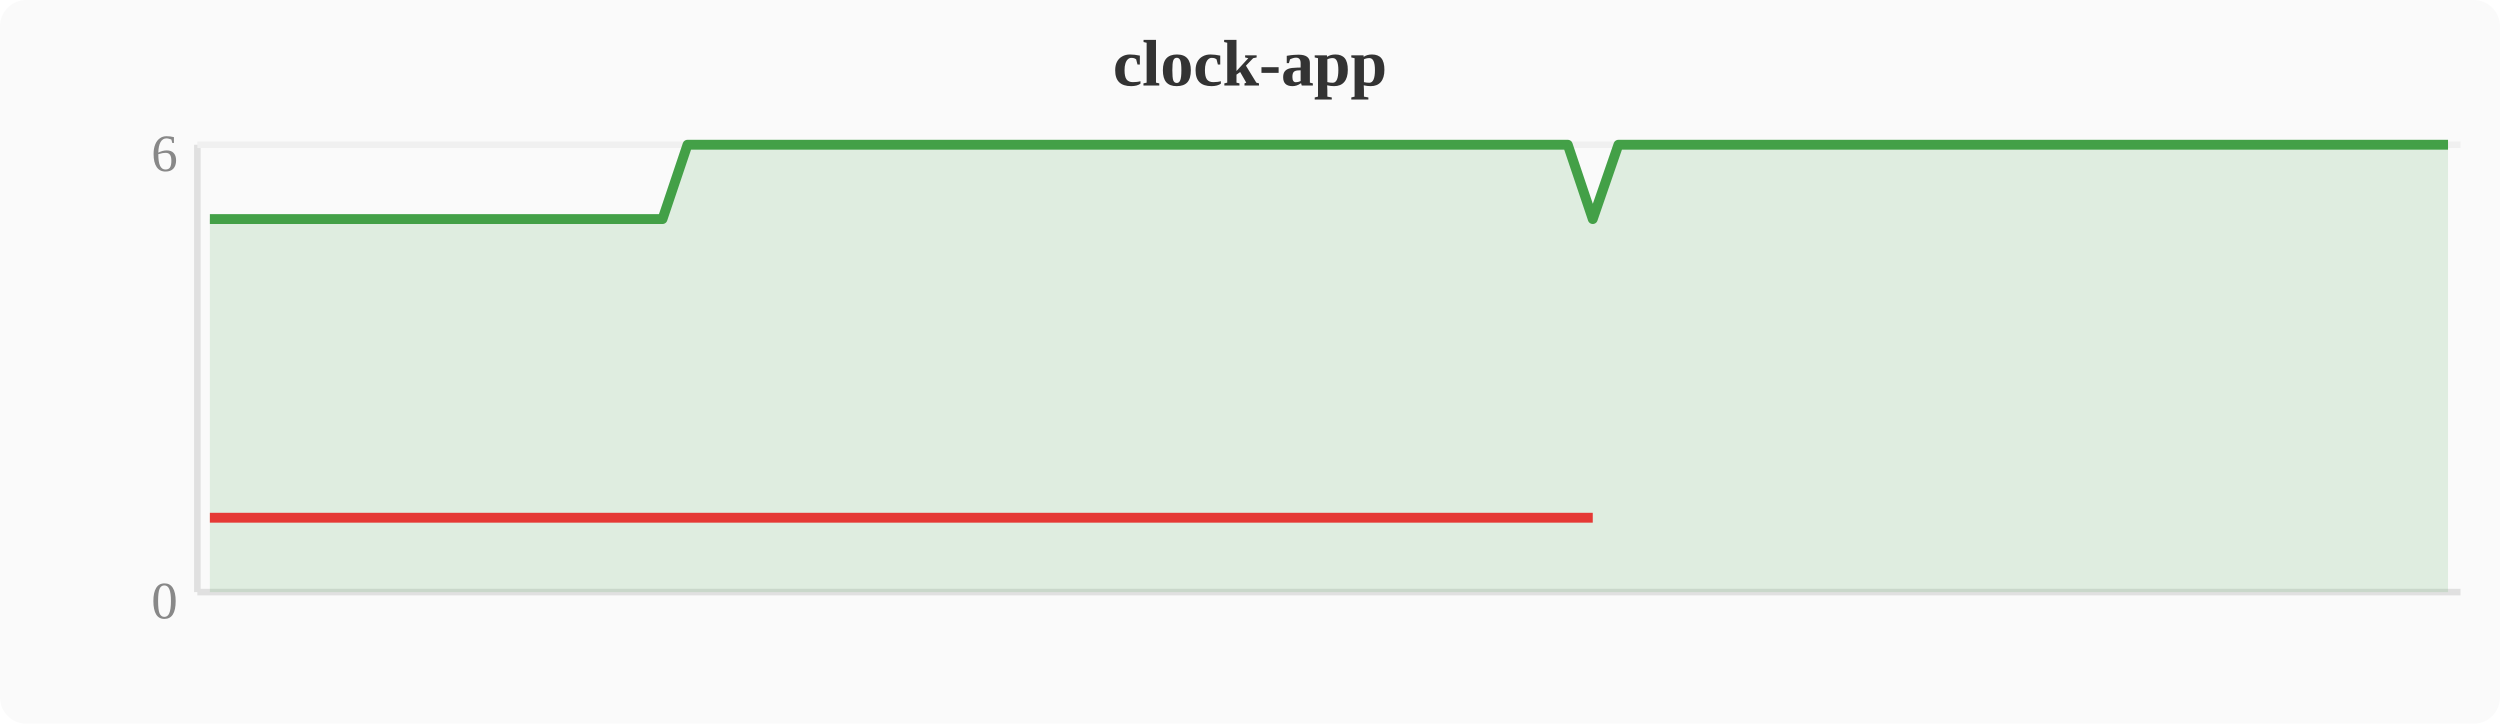
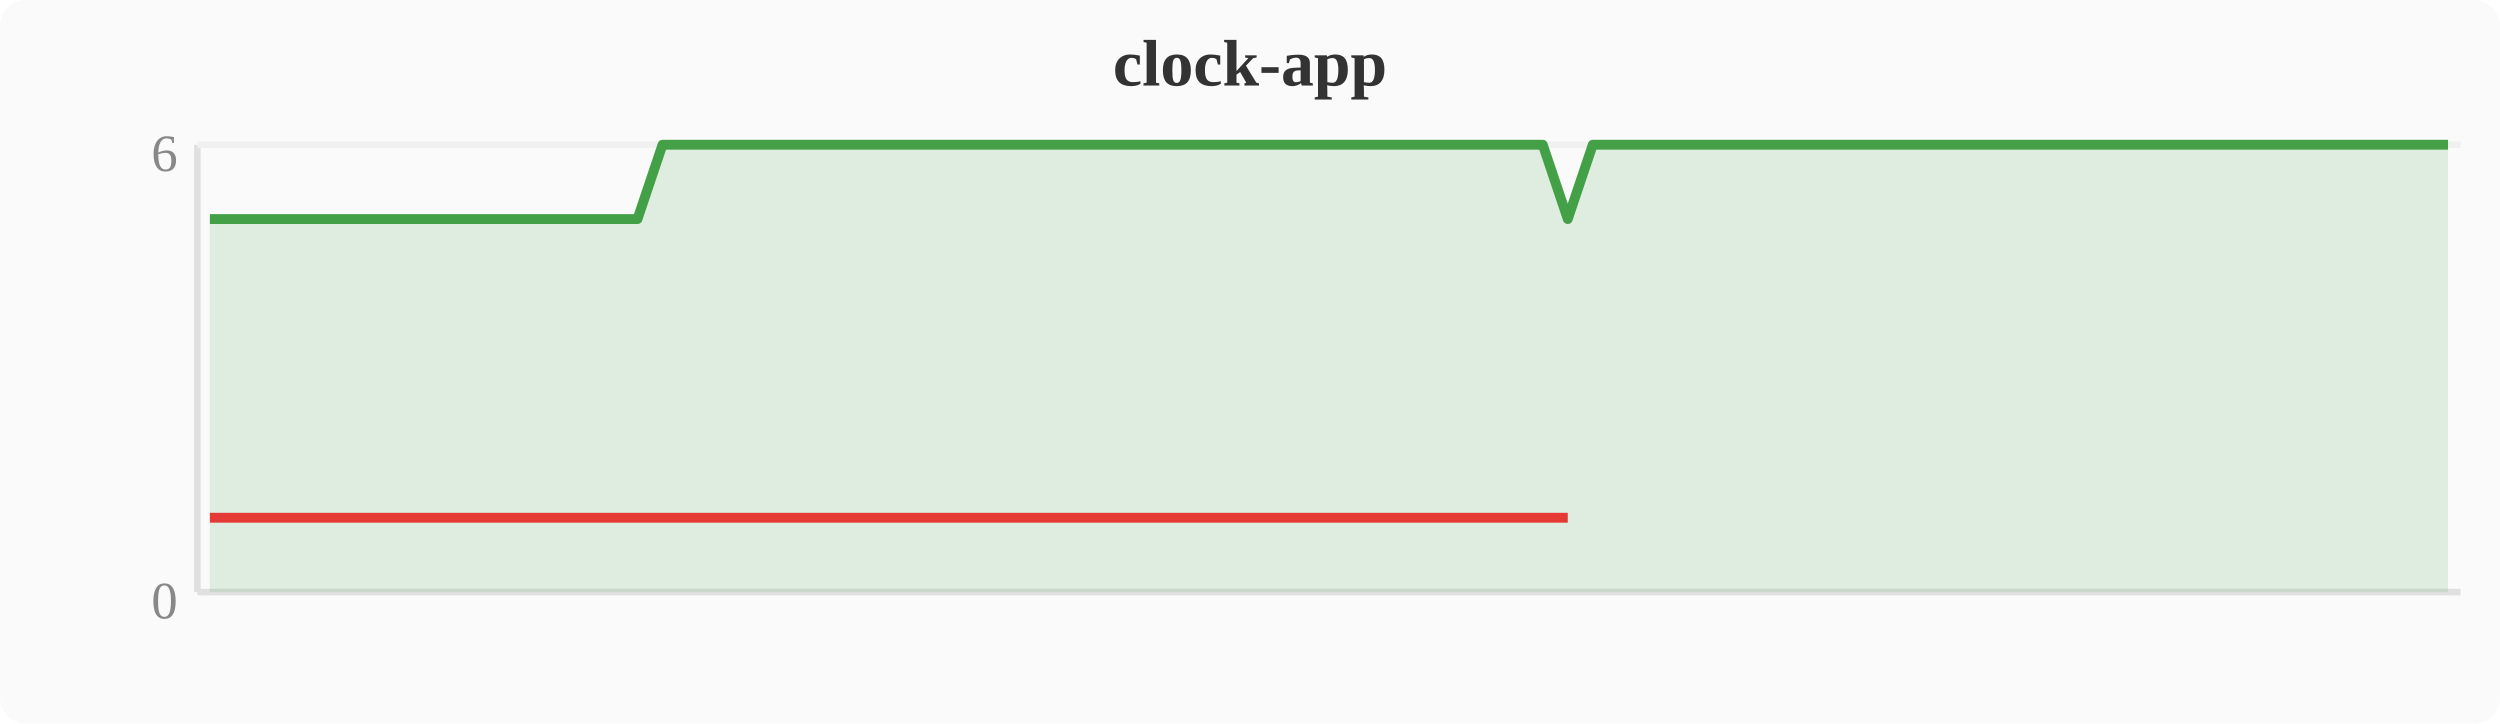
<svg xmlns="http://www.w3.org/2000/svg" width="380" height="110" viewBox="0 0 380 110">
  <rect width="380" height="110" fill="#fafafa" rx="4" />
  <text x="190" y="13" text-anchor="middle" font-size="10" font-weight="bold" fill="#333">clock-app</text>
  <line x1="30" y1="22" x2="30" y2="90" stroke="#e0e0e0" stroke-width="1" />
  <line x1="30" y1="90" x2="374" y2="90" stroke="#e0e0e0" stroke-width="1" />
  <line x1="30" y1="22" x2="374" y2="22" stroke="#f0f0f0" stroke-width="1" />
  <text x="27" y="94" text-anchor="end" font-size="8" fill="#888">0</text>
  <text x="27" y="26" text-anchor="end" font-size="8" fill="#888">6</text>
-   <polygon points="31.9,33.3 35.7,33.3 39.6,33.3 43.4,33.3 47.2,33.3 51.0,33.3 54.8,33.3 58.7,33.3 62.5,33.3 66.3,33.3 70.1,33.3 74.0,33.3 77.8,33.3 81.6,33.3 85.4,33.3 89.2,33.3 93.1,33.3 96.9,33.3 100.7,33.3 104.5,22.0 108.4,22.0 112.2,22.0 116.0,22.0 119.8,22.0 123.6,22.0 127.5,22.0 131.3,22.0 135.1,22.0 138.9,22.0 142.8,22.0 146.6,22.0 150.4,22.0 154.2,22.0 158.0,22.0 161.9,22.0 165.7,22.0 169.5,22.0 173.3,22.0 177.2,22.0 181.0,22.0 184.8,22.0 188.6,22.0 192.4,22.0 196.3,22.0 200.1,22.0 203.9,22.0 207.7,22.0 211.6,22.0 215.4,22.0 219.2,22.0 223.0,22.0 226.8,22.0 230.7,22.0 234.5,22.0 238.3,22.0 242.1,33.3 246.0,22.0 249.8,22.0 253.6,22.0 257.4,22.0 261.2,22.0 265.1,22.0 268.9,22.0 272.7,22.0 276.5,22.0 280.4,22.0 284.2,22.0 288.0,22.0 291.8,22.0 295.6,22.0 299.5,22.0 303.3,22.0 307.1,22.0 310.9,22.0 314.8,22.0 318.6,22.0 322.4,22.0 326.2,22.0 330.0,22.0 333.9,22.0 337.7,22.0 341.5,22.0 345.3,22.0 349.2,22.0 353.0,22.0 356.8,22.0 360.6,22.0 364.4,22.0 368.3,22.0 372.1,22.0 372.1,90 31.9,90" fill="#43a047" opacity="0.15" />
-   <polyline points="31.9,33.3 35.7,33.3 39.6,33.3 43.4,33.3 47.2,33.3 51.0,33.3 54.8,33.3 58.7,33.3 62.5,33.3 66.3,33.3 70.1,33.3 74.0,33.3 77.8,33.3 81.6,33.3 85.4,33.3 89.2,33.3 93.1,33.3 96.9,33.3 100.7,33.3 104.5,22.0 108.4,22.0 112.2,22.0 116.0,22.0 119.8,22.0 123.6,22.0 127.5,22.0 131.3,22.0 135.1,22.0 138.9,22.0 142.8,22.0 146.6,22.0 150.4,22.0 154.2,22.0 158.0,22.0 161.9,22.0 165.7,22.0 169.5,22.0 173.3,22.0 177.2,22.0 181.0,22.0 184.8,22.0 188.6,22.0 192.4,22.0 196.3,22.0 200.1,22.0 203.9,22.0 207.7,22.0 211.6,22.0 215.4,22.0 219.2,22.0 223.0,22.0 226.8,22.0 230.7,22.0 234.5,22.0 238.3,22.0 242.1,33.3 246.0,22.0 249.8,22.0 253.6,22.0 257.4,22.0 261.2,22.0 265.1,22.0 268.9,22.0 272.7,22.0 276.5,22.0 280.4,22.0 284.2,22.0 288.0,22.0 291.8,22.0 295.6,22.0 299.5,22.0 303.3,22.0 307.1,22.0 310.9,22.0 314.8,22.0 318.6,22.0 322.4,22.0 326.2,22.0 330.0,22.0 333.9,22.0 337.7,22.0 341.5,22.0 345.3,22.0 349.2,22.0 353.0,22.0 356.8,22.0 360.6,22.0 364.4,22.0 368.3,22.0 372.1,22.0" fill="none" stroke="#43a047" stroke-width="1.5" stroke-linejoin="round" />
-   <polyline points="31.9,78.7 35.7,78.7 39.6,78.7 43.4,78.7 47.2,78.7 51.0,78.7 54.8,78.7 58.7,78.7 62.5,78.7 66.3,78.7 70.1,78.7 74.0,78.7 77.8,78.7 81.6,78.7 85.4,78.7 89.2,78.7 93.1,78.7 96.9,78.7 100.7,78.7 242.1,78.7" fill="none" stroke="#e53935" stroke-width="1.5" stroke-linejoin="round" />
+   <polygon points="31.9,33.3 35.7,33.3 39.6,33.3 43.4,33.3 47.2,33.3 51.0,33.3 54.8,33.3 58.7,33.3 62.5,33.3 66.3,33.3 70.1,33.3 74.0,33.3 77.8,33.3 81.6,33.3 85.4,33.3 89.2,33.3 93.1,33.3 96.9,33.3 100.7,22.0 104.5,22.0 108.4,22.0 112.2,22.0 116.0,22.0 119.8,22.0 123.6,22.0 127.5,22.0 131.3,22.0 135.1,22.0 138.9,22.0 142.8,22.0 146.6,22.0 150.4,22.0 154.2,22.0 158.0,22.0 161.9,22.0 165.7,22.0 169.5,22.0 173.3,22.0 177.2,22.0 181.0,22.0 184.8,22.0 188.6,22.0 192.4,22.0 196.3,22.0 200.1,22.0 203.9,22.0 207.7,22.0 211.6,22.0 215.4,22.0 219.2,22.0 223.0,22.0 226.8,22.0 230.7,22.0 234.5,22.0 238.3,33.3 242.1,22.0 246.0,22.0 249.8,22.0 253.6,22.0 257.4,22.0 261.2,22.0 265.1,22.0 268.9,22.0 272.7,22.0 276.5,22.0 280.4,22.0 284.2,22.0 288.0,22.0 291.8,22.0 295.6,22.0 299.5,22.0 303.3,22.0 307.1,22.0 310.9,22.0 314.8,22.0 318.6,22.0 322.4,22.0 326.2,22.0 330.0,22.0 333.9,22.0 337.7,22.0 341.5,22.0 345.3,22.0 349.2,22.0 353.0,22.0 356.8,22.0 360.6,22.0 364.4,22.0 368.3,22.0 372.1,22.0 372.1,90 31.9,90" fill="#43a047" opacity="0.15" />
+   <polyline points="31.9,33.3 35.7,33.3 39.6,33.3 43.4,33.3 47.2,33.3 51.0,33.3 54.8,33.3 58.7,33.3 62.5,33.3 66.3,33.3 70.1,33.3 74.0,33.3 77.8,33.3 81.6,33.3 85.4,33.3 89.2,33.3 93.1,33.3 96.9,33.3 100.7,22.0 104.5,22.0 108.4,22.0 112.2,22.0 116.0,22.0 119.8,22.0 123.6,22.0 127.5,22.0 131.3,22.0 135.1,22.0 138.9,22.0 142.8,22.0 146.6,22.0 150.4,22.0 154.2,22.0 158.0,22.0 161.9,22.0 165.7,22.0 169.5,22.0 173.3,22.0 177.2,22.0 181.0,22.0 184.8,22.0 188.6,22.0 192.4,22.0 196.3,22.0 200.1,22.0 203.9,22.0 207.7,22.0 211.6,22.0 215.4,22.0 219.2,22.0 223.0,22.0 226.8,22.0 230.7,22.0 234.5,22.0 238.3,33.3 242.1,22.0 246.0,22.0 249.8,22.0 253.6,22.0 257.4,22.0 261.2,22.0 265.1,22.0 268.9,22.0 272.7,22.0 276.5,22.0 280.4,22.0 284.2,22.0 288.0,22.0 291.8,22.0 295.6,22.0 299.5,22.0 303.3,22.0 307.1,22.0 310.9,22.0 314.8,22.0 318.6,22.0 322.4,22.0 326.2,22.0 330.0,22.0 333.9,22.0 337.7,22.0 341.5,22.0 345.3,22.0 349.2,22.0 353.0,22.0 356.8,22.0 360.6,22.0 364.4,22.0 368.3,22.0 372.1,22.0" fill="none" stroke="#43a047" stroke-width="1.5" stroke-linejoin="round" />
+   <polyline points="31.9,78.7 35.7,78.7 39.6,78.7 43.4,78.7 47.2,78.7 51.0,78.7 54.8,78.7 58.7,78.7 62.5,78.7 66.3,78.7 70.1,78.7 74.0,78.7 77.8,78.7 81.6,78.7 85.4,78.7 89.2,78.7 93.1,78.7 96.9,78.7 238.3,78.7" fill="none" stroke="#e53935" stroke-width="1.5" stroke-linejoin="round" />
</svg>
